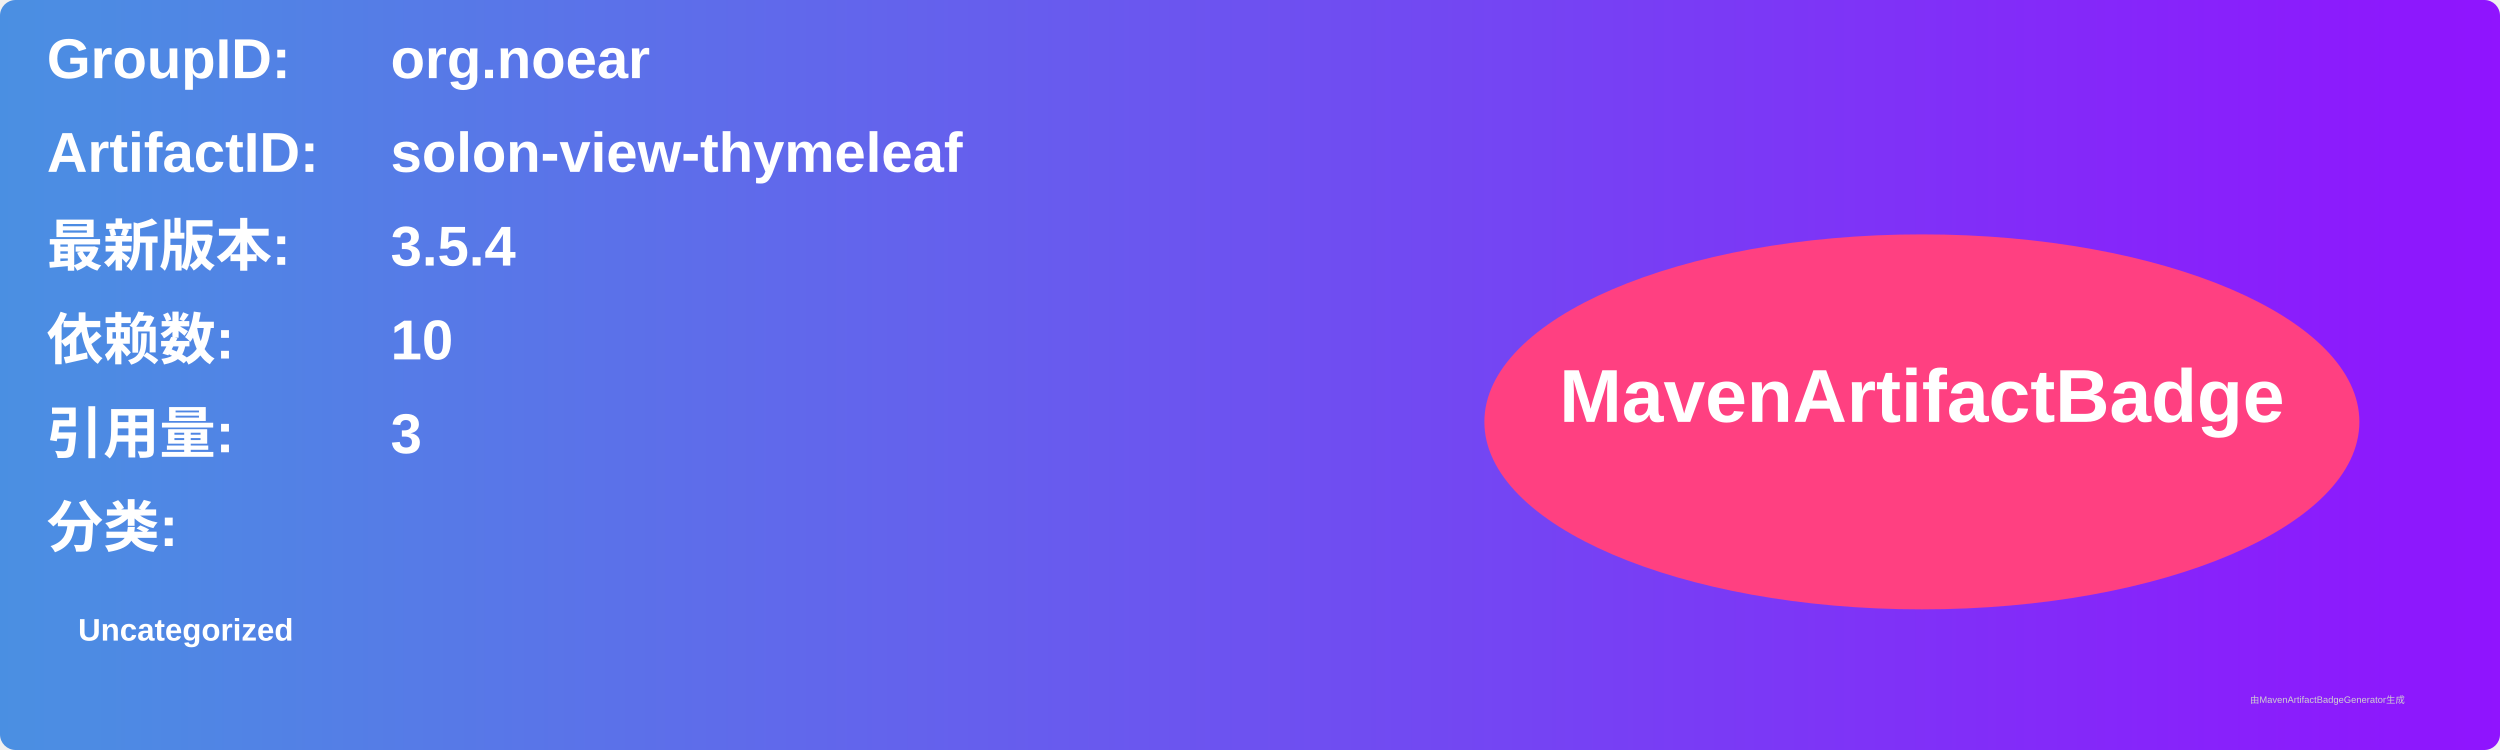
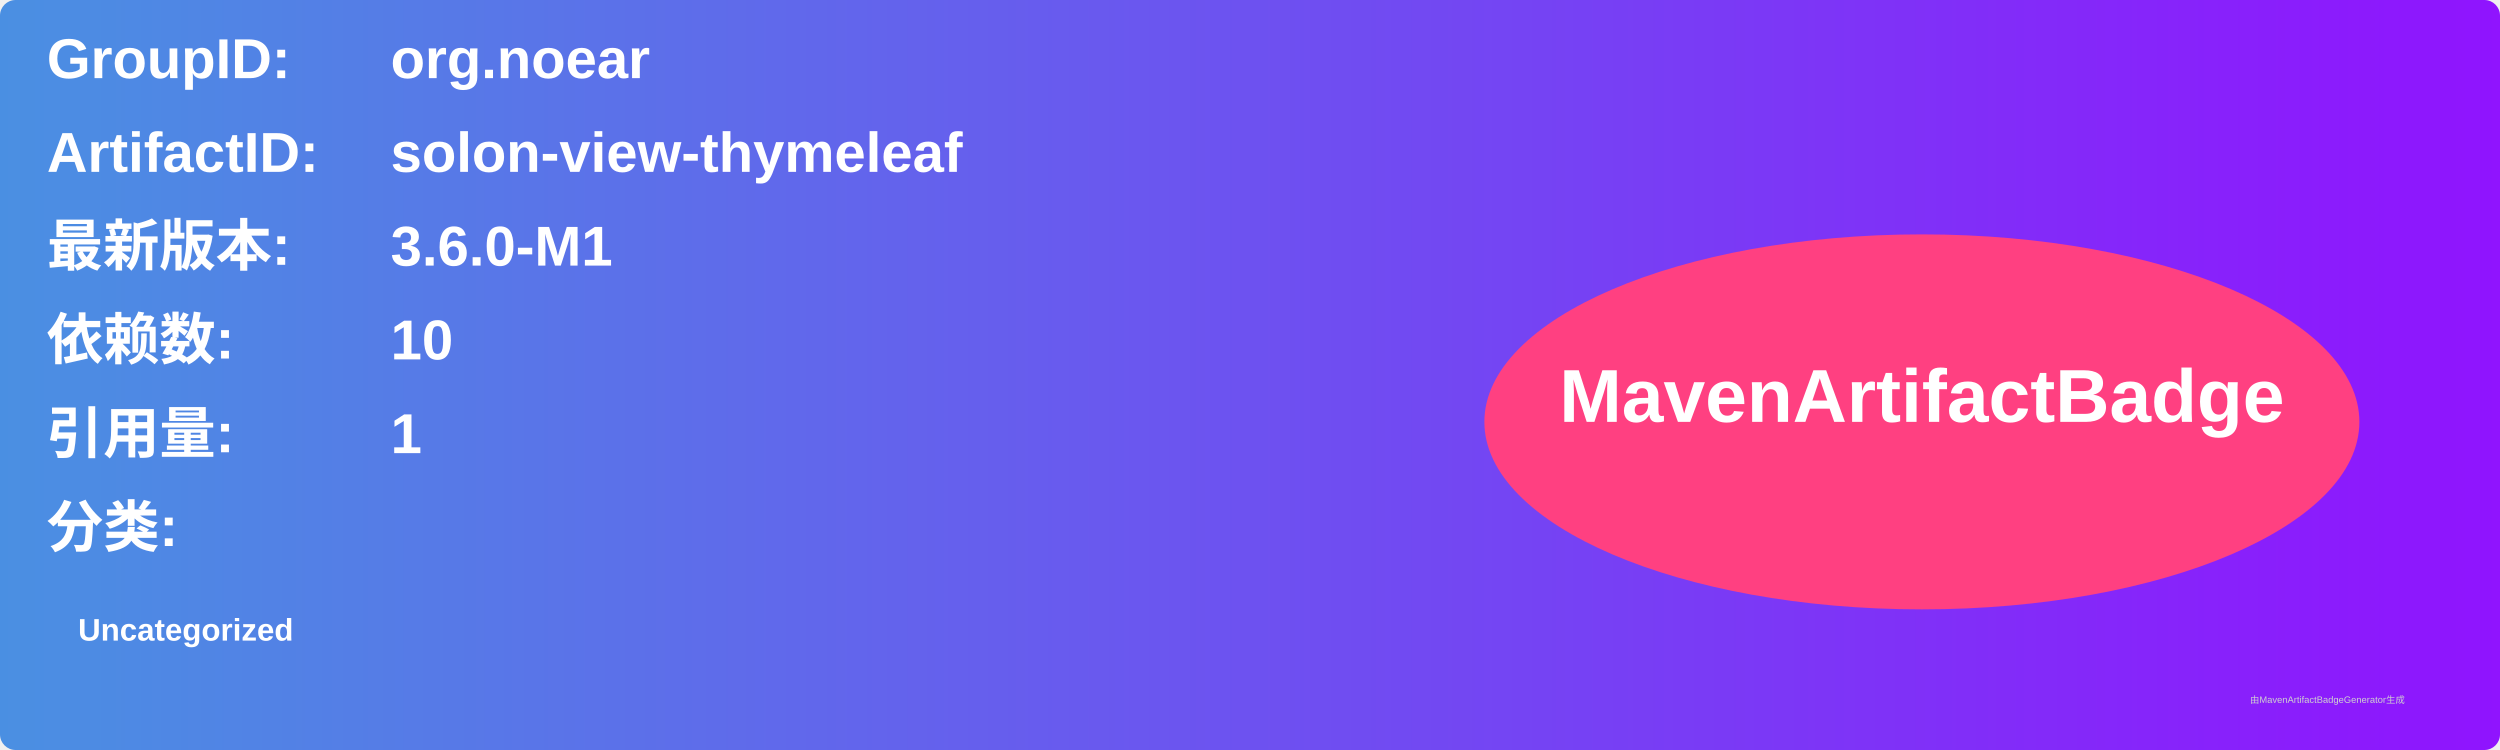
<svg xmlns="http://www.w3.org/2000/svg" width="800" height="240" viewBox="0 0 800 240">
  <linearGradient id="grad" x1="0%" y1="0%" x2="100%" y2="0%">
    <stop offset="0%" stop-color="#4a90e2" />
    <stop offset="100%" stop-color="#9013fe" />
  </linearGradient>
  <rect width="100%" height="100%" rx="5" ry="5" fill="url(#grad)" />
  <g transform="translate(15, 15)">
    <text x="0" y="10" font-family="Arial" font-size="18" fill="white" font-weight="bold" width="260">GroupID:</text>
    <text x="110" y="10" font-family="Arial" font-size="18" fill="white" font-weight="bold" width="460">org.noear</text>
    <text x="0" y="40" font-family="Arial" font-size="18" fill="white" font-weight="bold" width="260">ArtifactID:</text>
    <text x="110" y="40" font-family="Arial" font-size="18" fill="white" font-weight="bold" width="460">solon-view-thymeleaf</text>
    <text x="0" y="70" font-family="Arial" font-size="18" fill="white" font-weight="bold">最新版本:</text>
    <text x="110" y="70" font-family="Arial" font-size="18" fill="white" font-weight="bold">
-       <tspan font-weight="bold">3.5.4</tspan>
+       <tspan font-weight="bold">3.6.0-M1</tspan>
    </text>
    <text x="0" y="100" font-family="Arial" font-size="18" fill="white" font-weight="bold">依赖数: </text>
    <text x="110" y="100" font-family="Arial" font-size="18" fill="white">
      <tspan font-weight="bold">10</tspan>
    </text>
    <text x="0" y="130" font-family="Arial" font-size="18" fill="white" font-weight="bold">引用量: </text>
    <text x="110" y="130" font-family="Arial" font-size="18" fill="white">
-       <tspan font-weight="bold">3</tspan>
+       <tspan font-weight="bold">1</tspan>
    </text>
    <text x="0" y="160" font-family="Arial" font-size="18" fill="white" font-weight="bold">分类:</text>
    <text x="10" y="190" font-family="Arial" font-size="10" fill="white">
      <tspan font-weight="bold">Uncategorized</tspan>
    </text>
    <ellipse cx="600" cy="120" rx="140" ry="60" fill="#ff4081" />
    <text x="600" y="120" text-anchor="middle" font-family="Arial" font-size="24" fill="white" font-weight="bold">MavenArtifactBadge</text>
  </g>
  <text x="720" y="225" font-family="Arial" font-size="3" fill="#d0d0d0">由MavenArtifactBadgeGenerator生成</text>
</svg>
